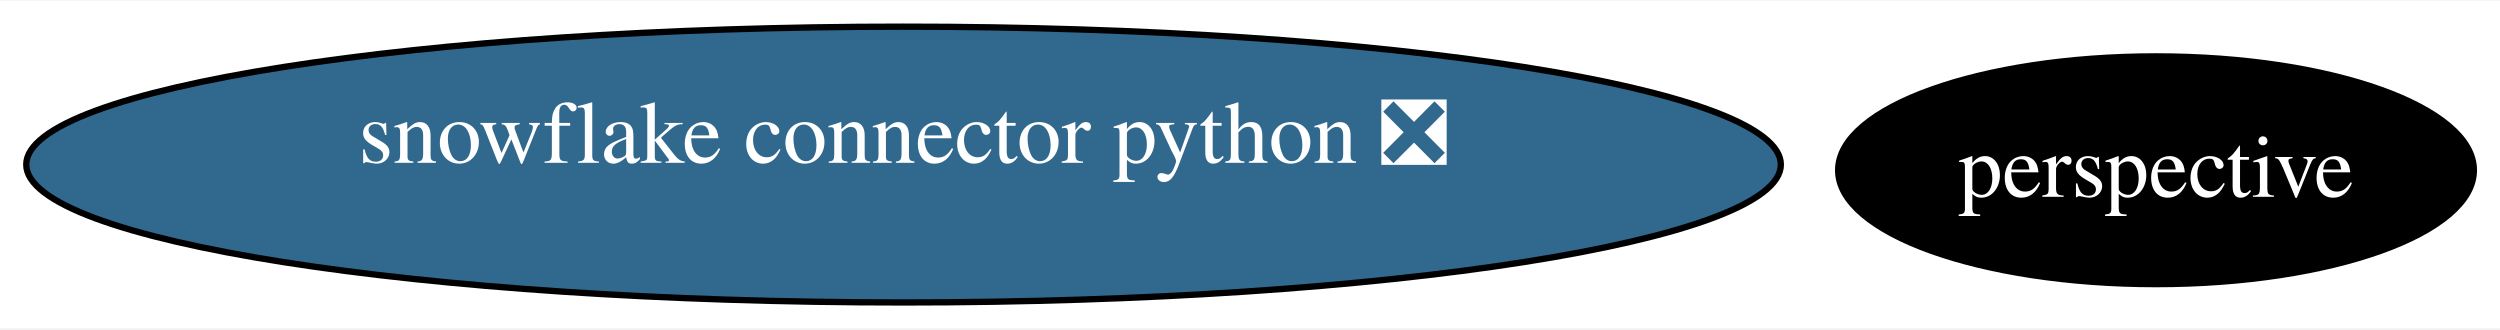
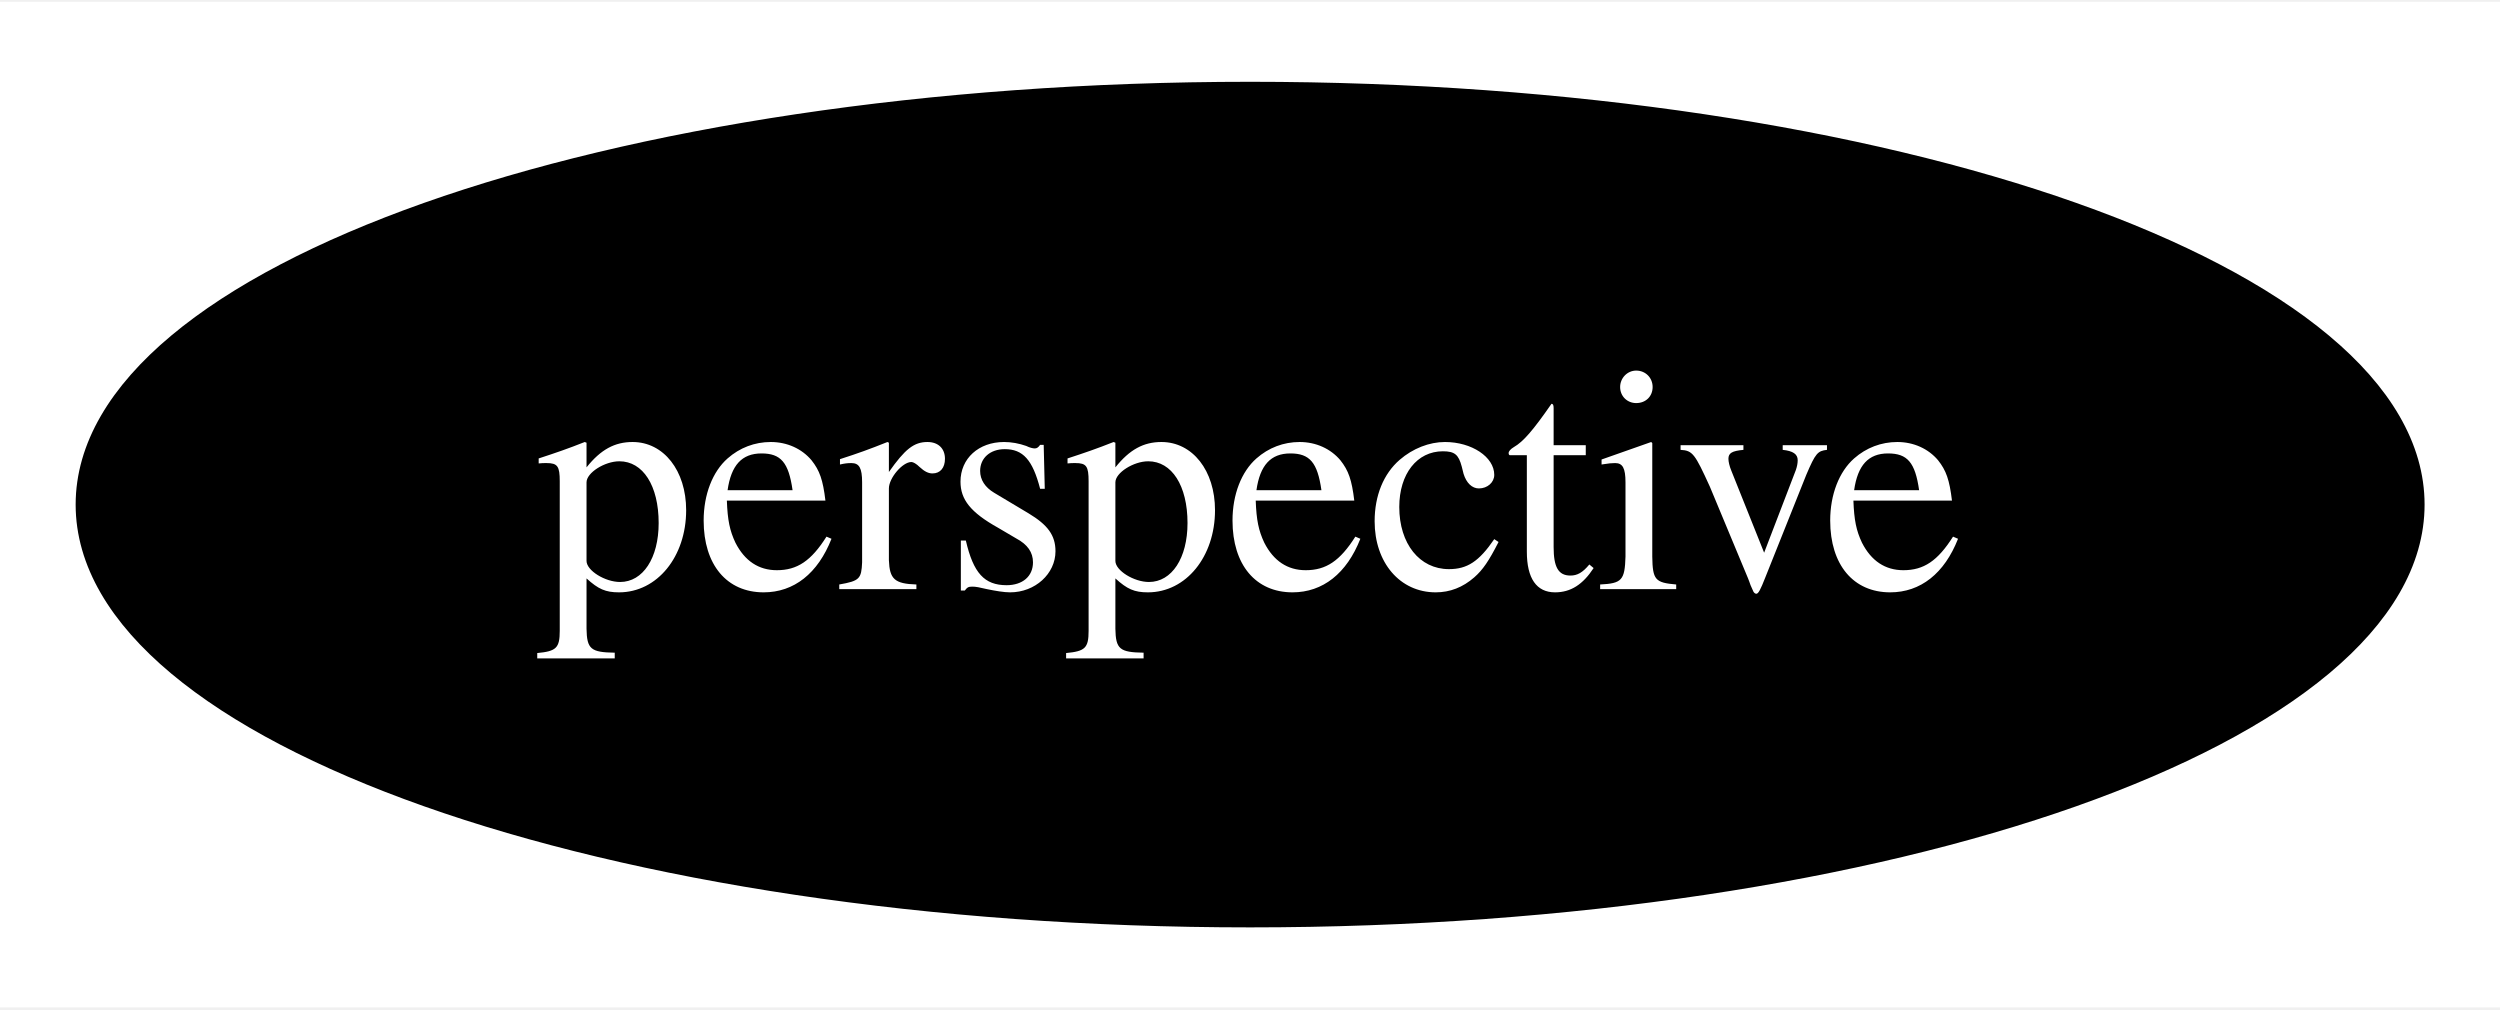
- <svg xmlns="http://www.w3.org/2000/svg" xmlns:xlink="http://www.w3.org/1999/xlink" width="395pt" height="52pt" viewBox="0.00 0.00 395.22 51.80">
-   <g id="graph0" class="graph" transform="scale(1 1) rotate(0) translate(4 47.8)">
-     <polygon fill="white" stroke="transparent" points="-4,4 -4,-47.8 391.22,-47.8 391.22,4 -4,4" />
+ <svg xmlns="http://www.w3.org/2000/svg" xmlns:xlink="http://www.w3.org/1999/xlink" width="109pt" height="44pt" viewBox="0.00 0.00 109.39 44.00">
+   <g id="graph0" class="graph" transform="scale(1 1) rotate(0) translate(4 40)">
+     <polygon fill="white" stroke="transparent" points="-4,4 -4,-40 105.39,-40 105.39,4 -4,4" />
    <g id="node1" class="node">
      <g id="a_node1">
-         <a xlink:href="https://github.com/conda-forge/snowflake-connector-python-feedstock/pull/55" xlink:title="snowflake connector python ❎">
-           <ellipse fill="#31688e" stroke="black" cx="138.84" cy="-21.9" rx="138.69" ry="21.8" />
-           <text text-anchor="middle" x="138.84" y="-22.18" font-family="Times,serif" font-size="14.00" fill="white">snowflake connector python ❎</text>
-         </a>
-       </g>
-     </g>
-     <g id="node2" class="node">
-       <g id="a_node2">
        <a xlink:href="https://github.com/conda-forge/perspective-feedstock" xlink:title="perspective">
-           <ellipse fill="#000000" stroke="black" cx="336.84" cy="-21" rx="50.25" ry="18" />
-           <text text-anchor="middle" x="336.84" y="-16.8" font-family="Times,serif" font-size="14.00" fill="white">perspective</text>
+           <ellipse fill="#000000" stroke="black" cx="50.7" cy="-18" rx="50.89" ry="18" />
+           <text text-anchor="middle" x="50.7" y="-14.3" font-family="Times,serif" font-size="14.00" fill="white">perspective</text>
        </a>
      </g>
    </g>
  </g>
</svg>
